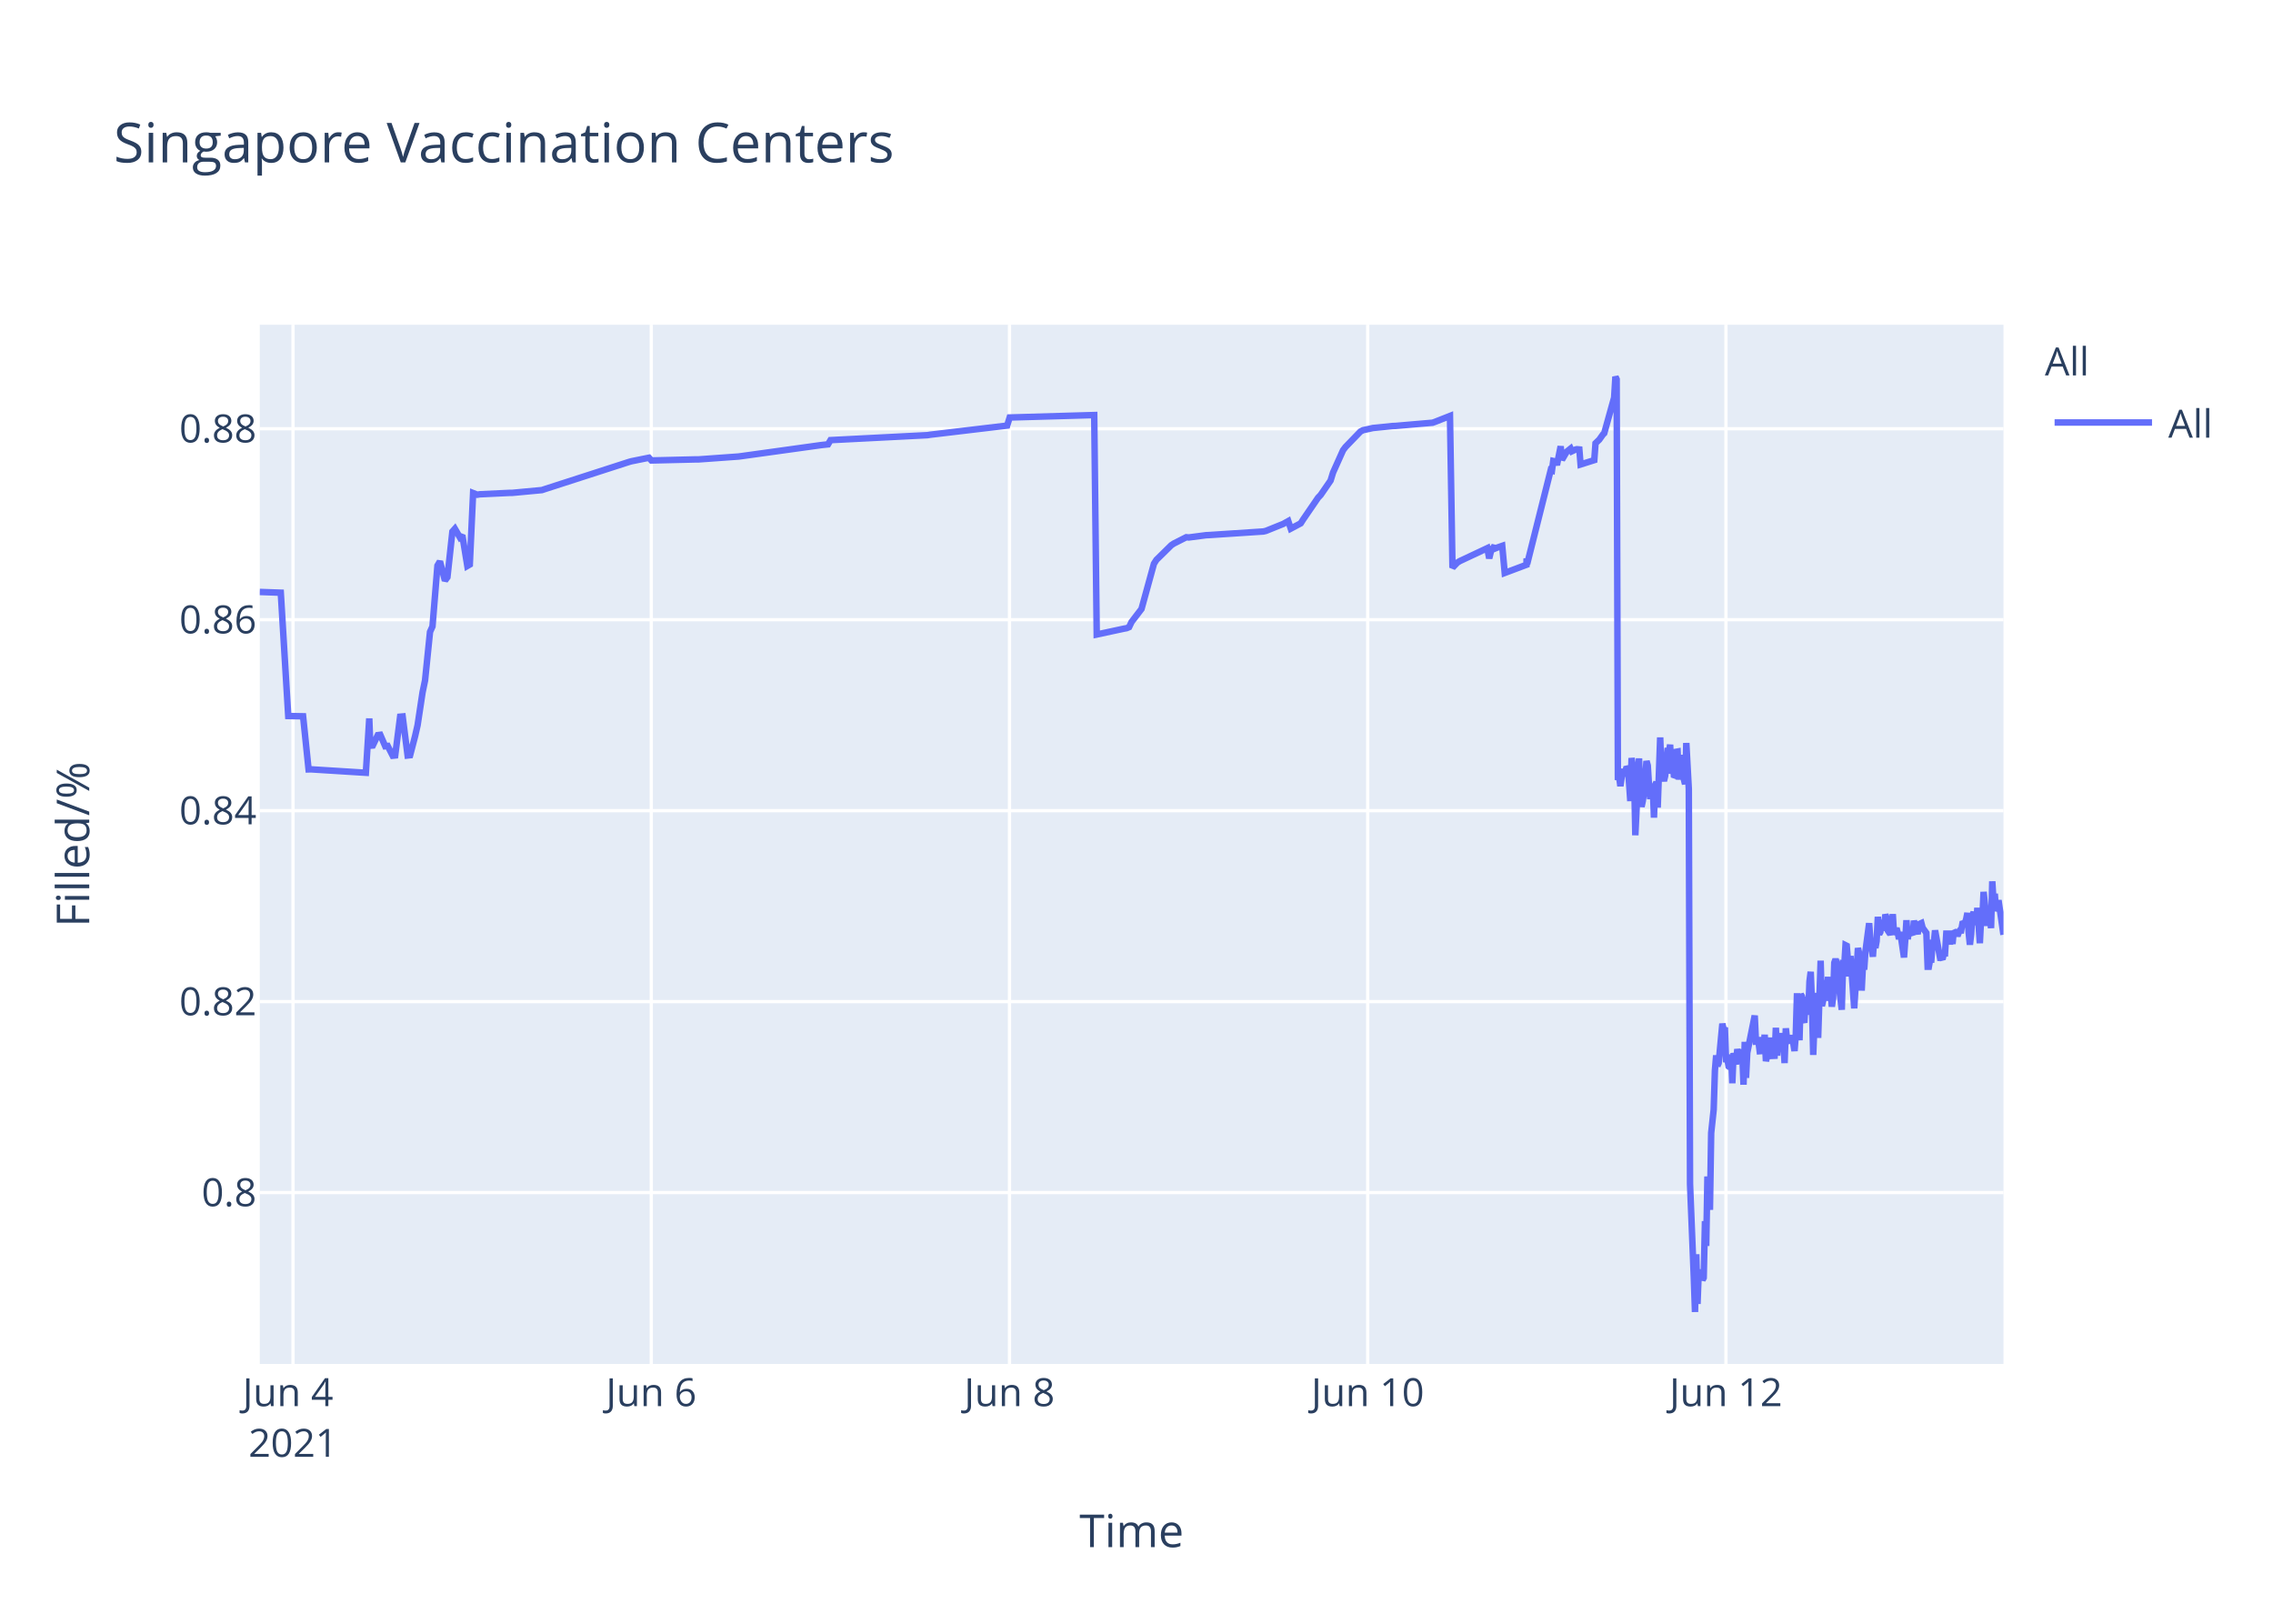
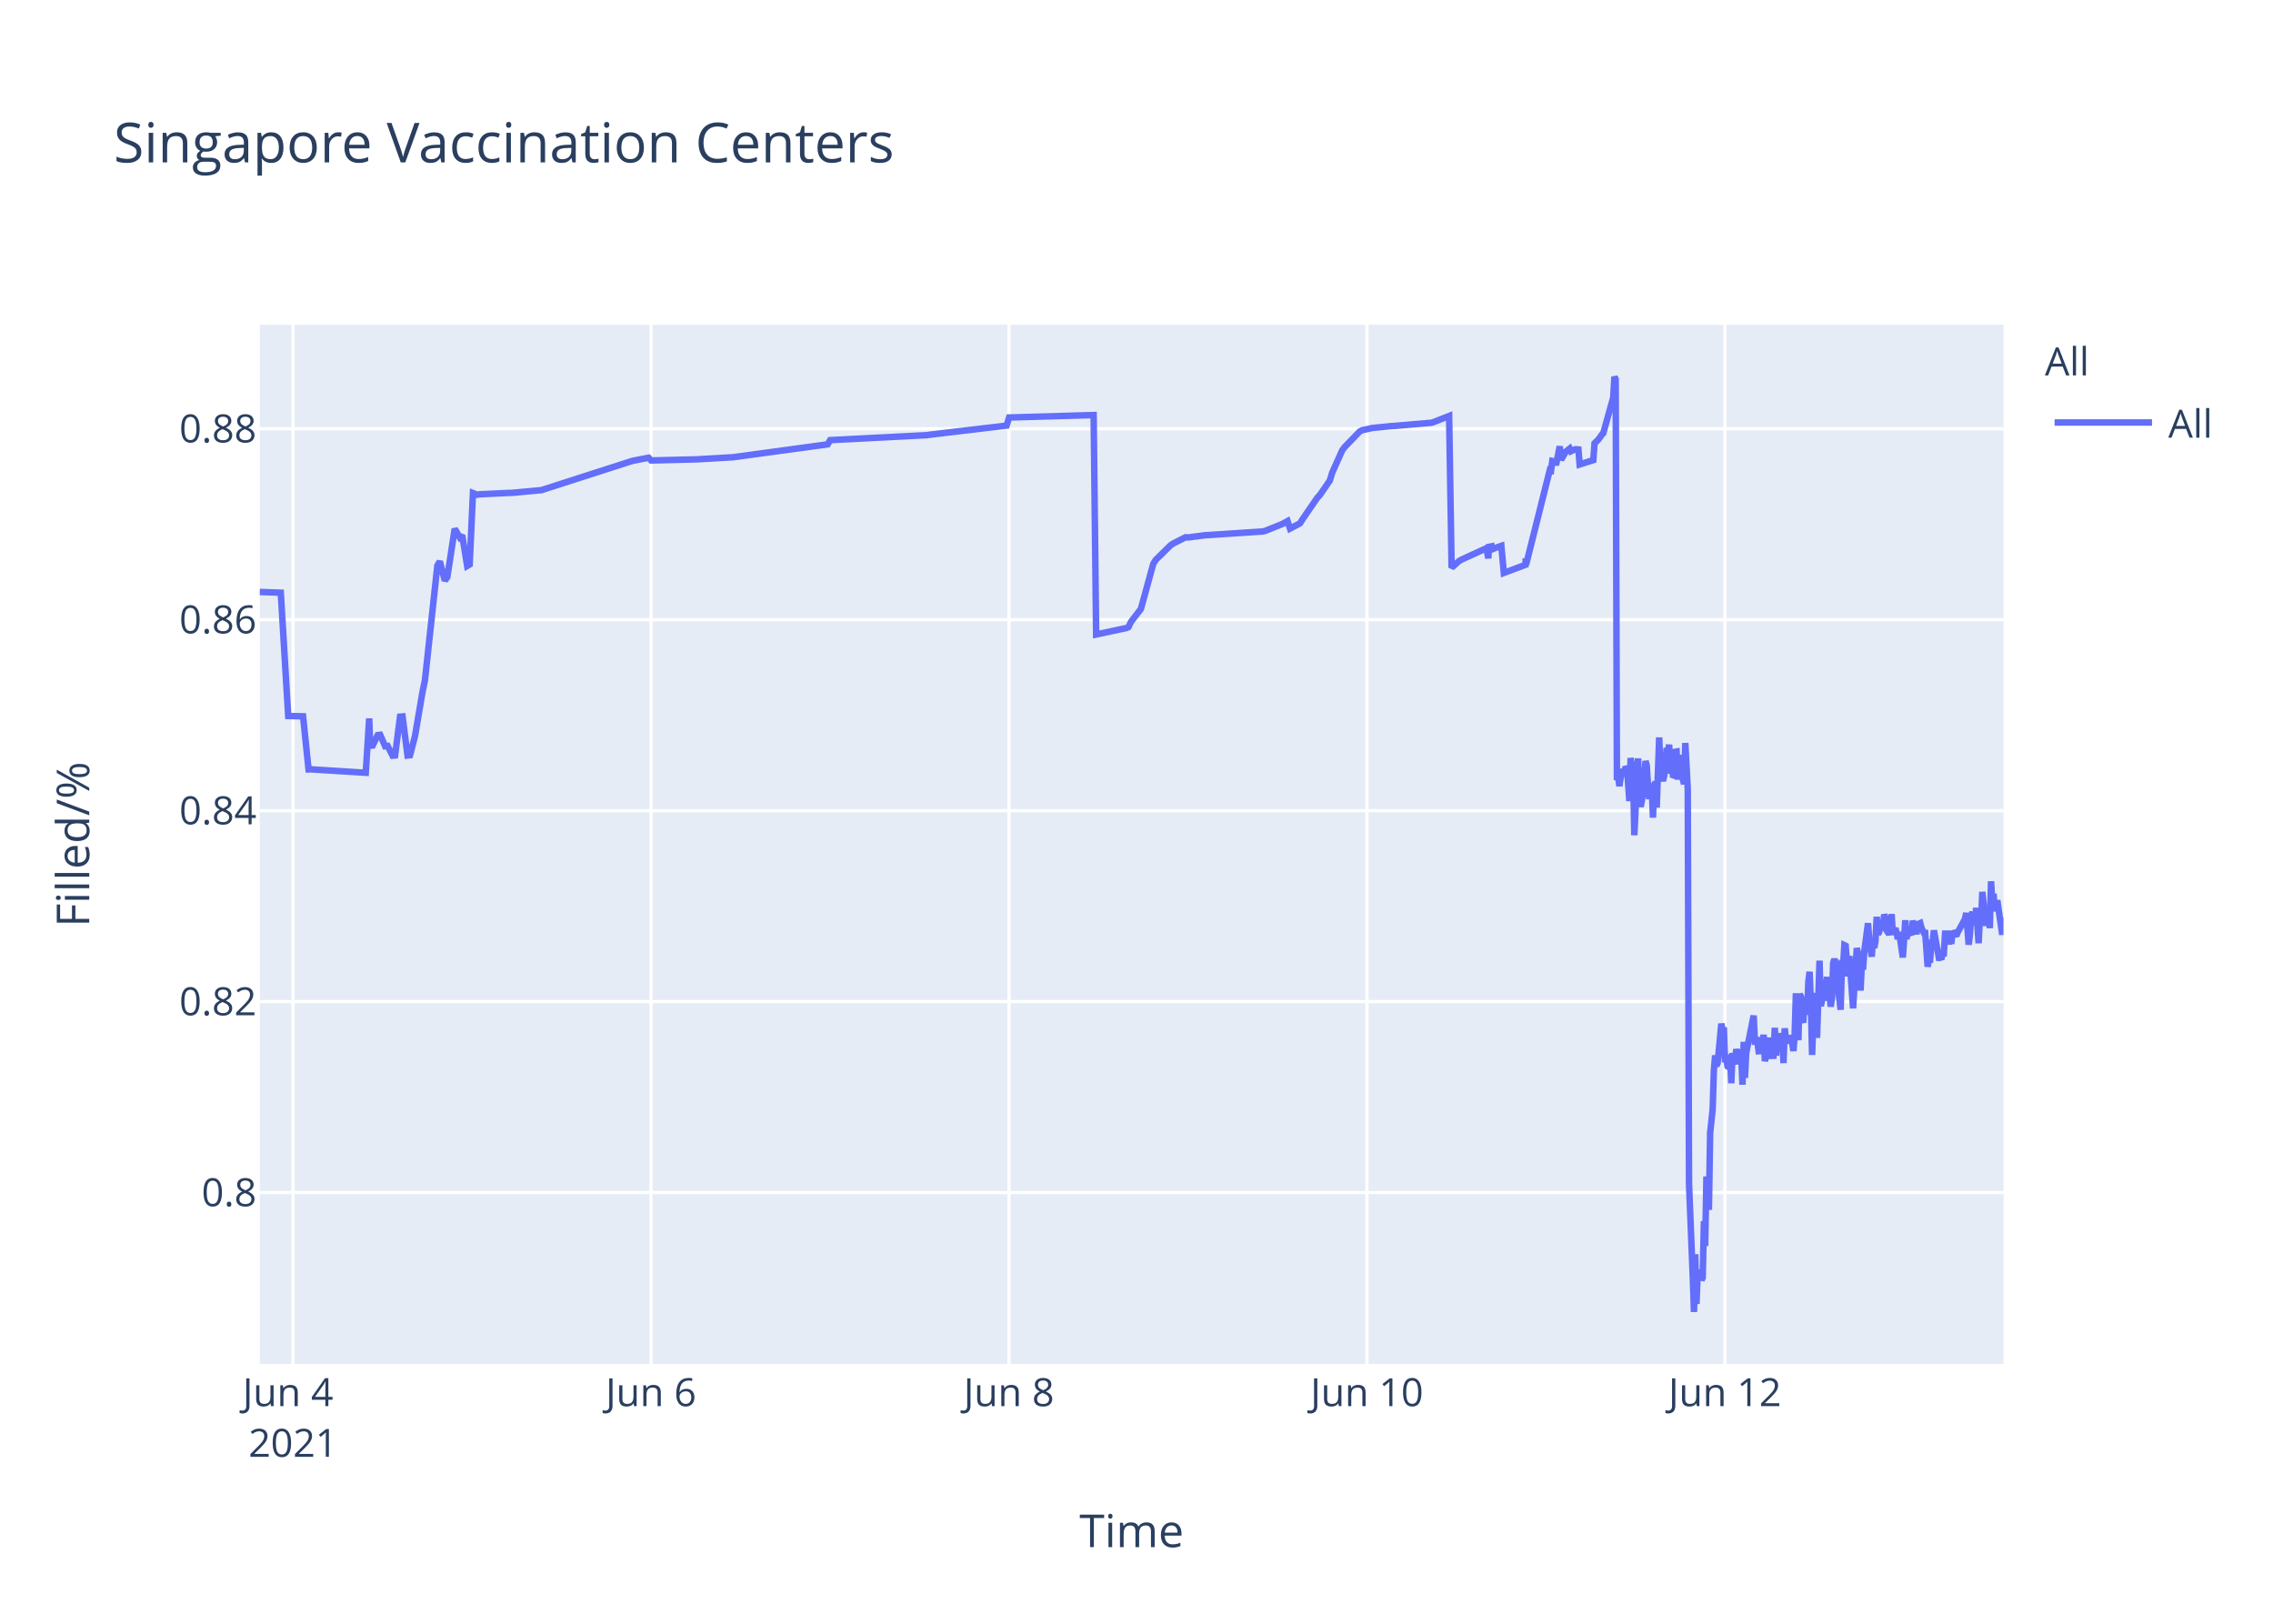
<svg xmlns="http://www.w3.org/2000/svg" class="main-svg" width="700" height="500" style="" viewBox="0 0 700 500">
  <rect x="0" y="0" width="700" height="500" style="fill: rgb(255, 255, 255); fill-opacity: 1;" />
-   <defs id="defs-2a0c62">
+   <defs id="defs-61bec4">
    <g class="clips">
-       <clipPath id="clip2a0c62xyplot" class="plotclip">
+       <clipPath id="clip61bec4xyplot" class="plotclip">
        <rect width="537" height="320" />
      </clipPath>
-       <clipPath class="axesclip" id="clip2a0c62x">
+       <clipPath class="axesclip" id="clip61bec4x">
        <rect x="80" y="0" width="537" height="500" />
      </clipPath>
-       <clipPath class="axesclip" id="clip2a0c62y">
+       <clipPath class="axesclip" id="clip61bec4y">
        <rect x="0" y="100" width="700" height="320" />
      </clipPath>
-       <clipPath class="axesclip" id="clip2a0c62xy">
+       <clipPath class="axesclip" id="clip61bec4xy">
        <rect x="80" y="100" width="537" height="320" />
      </clipPath>
    </g>
    <g class="gradients" />
  </defs>
  <g class="bglayer">
    <rect class="bg" x="80" y="100" width="537" height="320" style="fill: rgb(229, 236, 246); fill-opacity: 1; stroke-width: 0;" />
  </g>
  <g class="layer-below">
    <g class="imagelayer" />
    <g class="shapelayer" />
  </g>
  <g class="cartesianlayer">
    <g class="subplot xy">
      <g class="layer-subplot">
        <g class="shapelayer" />
        <g class="imagelayer" />
      </g>
      <g class="gridlayer">
        <g class="x">
          <path class="xgrid crisp" transform="translate(90.24,0)" d="M0,100v320" style="stroke: rgb(255, 255, 255); stroke-opacity: 1; stroke-width: 1px;" />
-           <path class="xgrid crisp" transform="translate(200.57,0)" d="M0,100v320" style="stroke: rgb(255, 255, 255); stroke-opacity: 1; stroke-width: 1px;" />
-           <path class="xgrid crisp" transform="translate(310.89,0)" d="M0,100v320" style="stroke: rgb(255, 255, 255); stroke-opacity: 1; stroke-width: 1px;" />
-           <path class="xgrid crisp" transform="translate(421.21,0)" d="M0,100v320" style="stroke: rgb(255, 255, 255); stroke-opacity: 1; stroke-width: 1px;" />
-           <path class="xgrid crisp" transform="translate(531.53,0)" d="M0,100v320" style="stroke: rgb(255, 255, 255); stroke-opacity: 1; stroke-width: 1px;" />
+           <path class="xgrid crisp" transform="translate(200.48,0)" d="M0,100v320" style="stroke: rgb(255, 255, 255); stroke-opacity: 1; stroke-width: 1px;" />
+           <path class="xgrid crisp" transform="translate(310.72,0)" d="M0,100v320" style="stroke: rgb(255, 255, 255); stroke-opacity: 1; stroke-width: 1px;" />
+           <path class="xgrid crisp" transform="translate(420.96,0)" d="M0,100v320" style="stroke: rgb(255, 255, 255); stroke-opacity: 1; stroke-width: 1px;" />
+           <path class="xgrid crisp" transform="translate(531.21,0)" d="M0,100v320" style="stroke: rgb(255, 255, 255); stroke-opacity: 1; stroke-width: 1px;" />
        </g>
        <g class="y">
          <path class="ygrid crisp" transform="translate(0,367.23)" d="M80,0h537" style="stroke: rgb(255, 255, 255); stroke-opacity: 1; stroke-width: 1px;" />
          <path class="ygrid crisp" transform="translate(0,308.43)" d="M80,0h537" style="stroke: rgb(255, 255, 255); stroke-opacity: 1; stroke-width: 1px;" />
          <path class="ygrid crisp" transform="translate(0,249.63)" d="M80,0h537" style="stroke: rgb(255, 255, 255); stroke-opacity: 1; stroke-width: 1px;" />
          <path class="ygrid crisp" transform="translate(0,190.83)" d="M80,0h537" style="stroke: rgb(255, 255, 255); stroke-opacity: 1; stroke-width: 1px;" />
          <path class="ygrid crisp" transform="translate(0,132.03)" d="M80,0h537" style="stroke: rgb(255, 255, 255); stroke-opacity: 1; stroke-width: 1px;" />
        </g>
      </g>
      <g class="zerolinelayer" />
      <path class="xlines-below" />
      <path class="ylines-below" />
      <g class="overlines-below" />
      <g class="xaxislayer-below" />
      <g class="yaxislayer-below" />
      <g class="overaxes-below" />
-       <g class="plot" transform="translate(80,100)" clip-path="url('#clip2a0c62xyplot')">
+       <g class="plot" transform="translate(80,100)" clip-path="url('#clip61bec4xyplot')">
        <g class="scatterlayer mlayer">
-           <g class="trace scatter tracebd37d6" style="stroke-miterlimit: 2; opacity: 1;">
+           <g class="trace scatter traceb2bac5" style="stroke-miterlimit: 2; opacity: 1;">
            <g class="fills" />
            <g class="errorbars" />
            <g class="lines">
-               <path class="js-line" d="M0,82.28L6.47,82.51L8.77,120.48L13.34,120.57L15.03,136.92L15.75,136.9L32.67,137.96L33.72,121.23L34.04,129.62L34.81,129.56L36.34,126.37L37.11,126.27L38.64,129.79L39.4,129.7L40.94,132.71L41.7,132.63L43.23,120.69L44,120.62L45.53,132.64L46.3,132.55L47.83,126.68L48.6,123.32L50.13,113.21L50.9,109.51L52.43,94.58L53.19,92.89L54.72,74.17L55.49,72.87L57.02,78.78L57.79,77.73L59.32,63.68L60.09,62.82L61.62,65.47L62.38,64.83L63.92,74.27L64.68,73.83L65.7,51.83L66.98,52.34L67.75,52.21L76.94,51.77L77.71,51.77L86.9,50.91L87.67,50.65L113.72,42.24L114.48,42.03L119.85,40.95L120.61,41.79L134.4,41.46L135.17,41.46L147.43,40.58L148.19,40.48L172.71,37.08L173.47,36.99L175,36.83L175.77,35.53L205.65,34L206.42,33.87L230.17,31.05L230.94,28.56L256.98,27.81L257.75,95.38L266.2,93.57L266.95,93.44L267.71,93.12L268.48,91.51L270.78,88.51L271.54,87.52L275.37,73.59L276.14,72.39L280.73,67.88L281.5,67.37L285.33,65.43L286.1,65.5L291.46,64.8L292.23,64.77L309.08,63.66L309.85,63.48L315.21,61.32L315.97,60.89L316.74,60.46L317.51,62.78L320.57,61.15L321.34,59.94L325.93,53.24L326.7,52.44L329.77,47.98L330.53,45.51L333.6,38.66L334.36,37.65L338.96,32.89L339.75,32.47L342.02,31.98L342.79,31.8L348.92,31.18L349.69,31.16L361.18,30.17L361.94,29.9L366.54,28.09L367.31,74.81L368.84,73.22L369.6,72.76L378.03,68.8L378.62,71.93L379.53,68.25L379.57,69.25L380.29,67.95L380.33,68.94L381.1,68.62L382.63,68.09L383.4,76.43L390.1,73.91L390.13,72.31L390.17,72.03L390.29,73.74L397.57,44.74L397.95,44.87L398.34,41.95L399.1,42.12L399.48,43.2L400.63,37.43L401.02,41.6L402.16,39.66L402.55,39.05L403.7,38.13L404.08,38.96L405.23,38.42L405.61,38.33L406.38,38.4L406.76,43.02L410.98,41.69L411.36,36.5L412.12,35.76L412.51,35.39L413.65,33.79L414.04,33.41L417.1,22.43L417.49,16L417.87,16.8L418.25,140.18L418.64,139.22L419.02,142.07L419.78,136.79L420.17,138.99L420.94,136.15L421.32,136.63L421.7,141.25L422.08,146.68L422.47,133.42L423.23,138.09L423.62,157.2L424.76,133.53L425.15,145.44L425.53,148.42L425.91,146.68L426.3,144.02L427.06,134.36L427.45,135.71L427.83,141.84L428.21,146.05L428.6,142.1L428.98,141.74L429.36,151.77L429.74,141.68L430.13,140.84L430.51,148.68L431.28,127.07L431.66,137.58L432.43,140.49L432.81,138.92L433.58,130.34L433.96,131.67L434.34,129.31L434.72,138.25L435.11,134.05L435.49,138.68L435.87,138.81L436.26,131.49L436.64,131.42L437.02,140.05L437.79,132.48L438.17,138.41L438.94,141.46L439.32,128.79L440.09,142.96L440.47,264.58L441.62,293.12L442,304L442.39,286.22L442.77,301.52L443.15,291.75L443.54,292.1L443.92,291.07L444.3,294.16L444.68,293.46L445.07,276.02L445.45,283.67L445.83,262.28L446.6,272.54L446.98,248.89L447.75,241.71L448.13,229.6L448.52,224.98L448.9,228.24L449.28,227.36L450.43,215.22L450.81,217.06L451.2,216.4L451.58,227.08L451.96,226.08L452.35,228.38L452.73,228.68L453.11,224.72L453.49,233.57L453.88,224.28L454.64,227.75L455.03,223.07L455.79,226.33L456.18,223.26L456.56,224.52L456.94,234.01L457.32,220.81L457.71,231.91L458.09,224.2L460.39,212.72L460.77,220.76L461.54,220.72L461.92,223.7L462.31,223.67L462.69,219.37L463.07,223.08L463.45,218.62L463.84,226.76L464.22,225.2L464.6,224.19L464.99,219.51L465.37,225.16L466.52,225.11L466.9,216.49L467.29,225.05L467.67,220.43L468.05,220.57L468.43,218.19L468.82,220.92L469.2,219.84L469.58,227.36L469.97,216.65L470.35,220.1L470.73,220.01L471.5,220.98L471.88,218.78L472.65,223.64L473.03,218.66L473.41,205.85L473.8,215.25L474.18,220.32L474.56,206.18L474.94,206.81L475.33,214.16L475.71,214.11L476.1,206.99L476.87,212.47L477.25,202.23L477.63,199.24L478.01,208.71L478.4,224.84L478.78,215.2L479.16,214.49L479.54,205.74L479.92,219.6L480.69,195.82L481.07,209.77L481.46,208.24L481.84,203.32L482.22,202.05L482.61,205.17L482.99,200.81L483.37,208.16L483.76,206.35L484.14,209.96L484.52,207.44L484.9,196.45L485.29,195.36L485.67,196.45L486.05,201.41L487.2,210.92L487.59,197.09L487.97,197.31L488.35,191.05L488.73,191.24L489.12,196.07L489.5,200.65L489.88,194.37L491.03,210.5L491.42,204.27L492.18,191.94L492.57,193.62L492.95,197L493.33,205.03L493.72,197.14L494.1,198.57L494.48,192.99L495.63,184.28L496.01,189.51L496.78,194.59L497.16,189.23L497.55,191.91L497.93,189.81L498.31,182.31L498.7,187.7L499.08,187L499.46,183.28L499.84,186.18L500.23,185.69L500.62,181.61L501,182.61L501.38,186.54L502.14,187.68L502.53,186.58L502.91,181.49L503.29,187.81L504.06,185.81L504.44,187.22L504.82,189.17L505.21,187L506.36,194.82L506.74,189.57L507.12,183.36L507.51,189.2L507.89,186.45L509.04,187.85L509.42,183.53L510.57,187.65L510.96,184.59L511.72,184.25L512.1,185.71L513.25,187.29L513.64,197.68L514.02,197.68L514.4,195.53L514.79,195.52L515.17,190.33L515.55,190.33L515.93,186.49L517.47,194.95L517.85,194.95L518.23,195.4L518.62,193.58L519,193.58L519.38,187.5L520.15,187.5L520.53,190.84L520.91,186.76L521.3,190.68L521.68,186.75L522.06,187.03L522.45,187.03L522.83,188.23L523.21,187.2L523.59,186.53L523.98,186.53L524.36,184.4L525.13,184.18L525.51,183.02L525.89,181.13L526.28,187.27L526.66,190.9L527.04,187.7L527.42,181.79L527.81,180.91L528.19,182.93L528.57,184.81L528.96,179.55L529.72,190.44L530.11,182.8L530.49,183.07L530.87,174.64L532.02,185.09L532.4,181.21L532.79,181.99L533.17,185.79L533.55,171.39L533.94,177.83L534.32,175.21L534.7,180.5L535.09,179.53L535.47,177.22L537,187.84" style="vector-effect: non-scaling-stroke; fill: none; stroke: rgb(99, 110, 250); stroke-opacity: 1; stroke-width: 2px; opacity: 1;" />
+               <path class="js-line" d="M0,82.28L6.47,82.51L8.76,120.48L13.33,120.57L15.02,136.92L15.74,136.9L32.64,137.96L33.7,121.23L34.02,129.62L34.78,129.56L36.31,126.37L37.08,126.27L38.61,129.79L39.38,129.7L40.91,132.71L41.67,132.63L43.2,120.69L43.97,120.62L45.5,132.64L46.27,132.55L47.8,126.68L50.09,113.21L50.86,109.51L54.69,74.17L55.45,72.87L56.98,78.78L57.75,77.73L60.04,62.82L61.58,65.47L62.34,64.83L63.87,74.27L64.64,73.83L65.65,51.83L66.93,52.34L67.7,52.21L76.89,51.77L77.65,51.77L86.84,50.91L87.6,50.65L114.4,42.03L115.17,41.83L119.76,40.95L120.53,41.79L133.54,41.47L134.31,41.46L145.79,40.8L146.55,40.69L174.88,36.83L175.65,35.53L205.5,34L206.27,33.87L230,31.05L230.77,28.56L256.8,27.81L257.57,95.38L266.01,93.57L266.76,93.44L267.52,93.12L268.28,91.51L270.58,88.51L271.35,87.52L275.17,73.59L275.94,72.39L280.53,67.88L281.3,67.37L285.13,65.43L285.89,65.5L291.25,64.8L292.02,64.77L308.86,63.66L309.63,63.48L314.98,61.32L315.75,60.89L316.52,60.46L317.28,62.78L320.34,61.15L321.11,59.94L325.7,53.24L326.47,52.44L329.53,47.98L330.29,45.51L333.36,38.66L334.12,37.65L338.72,32.89L339.51,32.47L341.78,31.98L342.55,31.8L348.67,31.18L349.44,31.16L360.92,30.17L361.68,29.9L366.28,28.09L367.04,74.81L369.34,72.76L370.11,72.32L377,69.16L377.76,68.8L378.35,71.93L378.53,68.39L379.26,68.25L379.29,69.25L380.02,67.95L380.06,68.94L380.82,68.62L382.36,68.09L383.12,76.43L389.82,73.91L389.85,72.31L389.89,72.03L390.01,73.74L397.28,44.74L397.67,44.87L398.05,41.95L398.81,42.12L399.2,43.2L400.35,37.43L400.73,41.6L401.88,39.66L402.26,39.05L403.41,38.13L403.79,38.96L404.94,38.42L405.32,38.33L406.09,38.4L406.47,43.02L410.68,41.69L411.06,36.5L411.83,35.76L412.21,35.39L413.36,33.79L413.74,33.41L416.81,22.43L417.19,16L417.57,16.8L417.95,140.18L418.34,139.22L418.72,142.07L419.48,136.79L419.87,138.99L420.64,136.15L421.02,136.63L421.4,141.25L421.78,146.68L422.17,133.42L422.93,138.09L423.31,157.2L424.46,133.53L424.84,145.44L425.23,148.42L425.61,146.68L425.99,144.02L426.76,134.36L427.14,135.71L427.52,141.84L427.9,146.05L428.29,142.1L428.67,141.74L429.05,151.77L429.44,141.68L429.82,140.84L430.2,148.68L430.97,127.07L431.35,137.58L432.12,140.49L432.5,138.92L433.27,130.34L433.65,131.67L434.03,129.31L434.41,138.25L434.8,134.05L435.18,138.68L435.56,138.81L435.94,131.49L436.33,131.42L436.71,140.05L437.48,132.48L437.86,138.41L438.63,141.46L439.01,128.79L439.77,142.96L440.16,264.58L441.31,293.12L441.69,304L442.07,286.22L442.45,301.52L442.84,291.75L443.22,292.1L443.6,291.07L443.99,294.16L444.37,293.46L444.75,276.02L445.13,283.67L445.52,262.28L446.28,272.54L446.66,248.89L447.43,241.71L447.81,229.6L448.2,224.98L448.58,228.24L448.96,227.36L450.11,215.22L450.49,217.06L450.87,216.4L451.26,227.08L451.64,226.08L452.02,228.38L452.41,228.68L452.79,224.72L453.17,233.57L453.55,224.28L454.32,227.75L454.7,223.07L455.47,226.33L455.85,223.26L456.23,224.52L456.62,234.01L457,220.81L457.38,231.91L457.77,224.2L460.06,212.72L460.45,220.76L461.21,220.72L461.59,223.7L461.98,223.67L462.36,219.37L462.74,223.08L463.12,218.62L463.51,226.76L463.89,225.2L464.27,224.19L464.66,219.51L465.04,225.16L466.18,225.11L466.57,216.49L466.95,225.05L467.33,220.43L467.72,220.57L468.1,218.19L468.48,220.92L468.87,219.84L469.25,227.36L469.63,216.65L470.01,220.1L470.4,220.01L471.16,220.98L471.54,218.78L472.31,223.64L472.69,218.66L473.07,205.85L473.46,215.25L473.84,220.32L474.22,206.18L474.61,206.81L474.99,214.16L475.37,214.11L475.76,206.99L476.53,212.47L476.91,202.23L477.29,199.24L477.67,208.71L478.06,224.84L478.43,215.2L478.82,214.49L479.2,205.74L479.58,219.6L480.35,195.82L480.73,209.77L481.11,208.24L481.5,203.32L481.88,202.05L482.26,205.17L482.65,200.81L483.03,208.16L483.41,206.35L483.79,209.96L484.18,207.44L484.56,196.45L484.94,195.36L485.32,196.45L485.71,201.41L486.85,210.92L487.24,197.09L487.62,197.31L488,191.05L488.39,191.24L488.77,196.07L489.15,200.65L489.53,194.37L490.68,210.5L491.06,204.27L491.83,191.94L492.21,193.62L492.6,197L492.98,205.03L493.36,197.14L493.74,198.57L494.13,192.99L495.28,184.28L495.66,189.51L496.43,194.59L496.81,189.23L497.19,191.91L497.57,189.81L497.96,182.31L498.34,187.7L498.72,187L499.1,183.28L499.49,186.18L499.87,185.69L500.26,181.61L500.64,182.61L501.02,186.54L501.79,187.68L502.17,186.58L502.55,181.49L502.93,187.81L503.7,185.81L504.08,187.22L504.46,189.17L504.85,187L506,194.82L506.38,189.57L506.76,183.36L507.14,189.2L507.53,186.45L508.68,187.85L509.06,183.53L510.21,187.65L510.59,184.59L511.36,184.25L511.74,185.71L512.5,187.3L512.89,187.29L513.65,197.68L514.04,195.53L514.42,195.52L514.8,190.33L515.18,190.33L515.57,186.49L517.1,194.95L517.48,194.95L517.86,195.4L518.24,193.58L518.63,193.58L519.01,187.5L519.78,187.5L520.16,190.84L520.54,186.76L520.92,190.68L521.31,186.75L522.46,188.23L522.84,187.2L525.13,183.02L525.52,181.13L526.28,190.9L526.67,187.7L527.05,181.79L527.43,180.91L527.81,182.93L528.2,184.81L528.58,179.55L529.34,190.44L529.73,182.8L530.12,183.07L530.49,174.64L531.64,185.09L532.02,181.21L532.41,181.99L532.79,185.79L533.17,171.39L533.56,177.83L533.94,175.21L534.32,180.5L534.7,179.53L535.09,177.22L536.62,187.84L537,182.58" style="vector-effect: non-scaling-stroke; fill: none; stroke: rgb(99, 110, 250); stroke-opacity: 1; stroke-width: 2px; opacity: 1;" />
            </g>
            <g class="points" />
            <g class="text" />
          </g>
        </g>
      </g>
      <g class="overplot" />
      <path class="xlines-above crisp" d="M0,0" style="fill: none;" />
      <path class="ylines-above crisp" d="M0,0" style="fill: none;" />
      <g class="overlines-above" />
      <g class="xaxislayer-above">
        <g class="xtick">
          <text text-anchor="middle" x="0" y="433" transform="translate(90.24,0)" style="font-family: 'Open Sans', verdana, arial, sans-serif; font-size: 12px; fill: rgb(42, 63, 95); fill-opacity: 1; white-space: pre;">
            <tspan class="line" dy="0em" x="0" y="433">Jun 4</tspan>
            <tspan class="line" dy="1.3em" x="0" y="433">2021</tspan>
          </text>
        </g>
        <g class="xtick">
-           <text text-anchor="middle" x="0" y="433" transform="translate(200.57,0)" style="font-family: 'Open Sans', verdana, arial, sans-serif; font-size: 12px; fill: rgb(42, 63, 95); fill-opacity: 1; white-space: pre;">Jun 6</text>
+           <text text-anchor="middle" x="0" y="433" transform="translate(200.48,0)" style="font-family: 'Open Sans', verdana, arial, sans-serif; font-size: 12px; fill: rgb(42, 63, 95); fill-opacity: 1; white-space: pre;">Jun 6</text>
        </g>
        <g class="xtick">
-           <text text-anchor="middle" x="0" y="433" transform="translate(310.89,0)" style="font-family: 'Open Sans', verdana, arial, sans-serif; font-size: 12px; fill: rgb(42, 63, 95); fill-opacity: 1; white-space: pre;">Jun 8</text>
+           <text text-anchor="middle" x="0" y="433" transform="translate(310.72,0)" style="font-family: 'Open Sans', verdana, arial, sans-serif; font-size: 12px; fill: rgb(42, 63, 95); fill-opacity: 1; white-space: pre;">Jun 8</text>
        </g>
        <g class="xtick">
-           <text text-anchor="middle" x="0" y="433" transform="translate(421.21,0)" style="font-family: 'Open Sans', verdana, arial, sans-serif; font-size: 12px; fill: rgb(42, 63, 95); fill-opacity: 1; white-space: pre;">Jun 10</text>
+           <text text-anchor="middle" x="0" y="433" transform="translate(420.96,0)" style="font-family: 'Open Sans', verdana, arial, sans-serif; font-size: 12px; fill: rgb(42, 63, 95); fill-opacity: 1; white-space: pre;">Jun 10</text>
        </g>
        <g class="xtick">
-           <text text-anchor="middle" x="0" y="433" transform="translate(531.53,0)" style="font-family: 'Open Sans', verdana, arial, sans-serif; font-size: 12px; fill: rgb(42, 63, 95); fill-opacity: 1; white-space: pre;">Jun 12</text>
+           <text text-anchor="middle" x="0" y="433" transform="translate(531.21,0)" style="font-family: 'Open Sans', verdana, arial, sans-serif; font-size: 12px; fill: rgb(42, 63, 95); fill-opacity: 1; white-space: pre;">Jun 12</text>
        </g>
      </g>
      <g class="yaxislayer-above">
        <g class="ytick">
          <text text-anchor="end" x="79" y="4.2" transform="translate(0,367.23)" style="font-family: 'Open Sans', verdana, arial, sans-serif; font-size: 12px; fill: rgb(42, 63, 95); fill-opacity: 1; white-space: pre;">0.8</text>
        </g>
        <g class="ytick">
          <text text-anchor="end" x="79" y="4.2" transform="translate(0,308.43)" style="font-family: 'Open Sans', verdana, arial, sans-serif; font-size: 12px; fill: rgb(42, 63, 95); fill-opacity: 1; white-space: pre;">0.82</text>
        </g>
        <g class="ytick">
          <text text-anchor="end" x="79" y="4.2" transform="translate(0,249.63)" style="font-family: 'Open Sans', verdana, arial, sans-serif; font-size: 12px; fill: rgb(42, 63, 95); fill-opacity: 1; white-space: pre;">0.84</text>
        </g>
        <g class="ytick">
          <text text-anchor="end" x="79" y="4.2" transform="translate(0,190.83)" style="font-family: 'Open Sans', verdana, arial, sans-serif; font-size: 12px; fill: rgb(42, 63, 95); fill-opacity: 1; white-space: pre;">0.86</text>
        </g>
        <g class="ytick">
          <text text-anchor="end" x="79" y="4.2" transform="translate(0,132.03)" style="font-family: 'Open Sans', verdana, arial, sans-serif; font-size: 12px; fill: rgb(42, 63, 95); fill-opacity: 1; white-space: pre;">0.88</text>
        </g>
      </g>
      <g class="overaxes-above" />
    </g>
  </g>
  <g class="polarlayer" />
  <g class="ternarylayer" />
  <g class="geolayer" />
  <g class="funnelarealayer" />
  <g class="pielayer" />
  <g class="treemaplayer" />
  <g class="sunburstlayer" />
  <g class="glimages" />
-   <defs id="topdefs-2a0c62">
+   <defs id="topdefs-61bec4">
    <g class="clips" />
-     <clipPath id="legend2a0c62">
+     <clipPath id="legend61bec4">
      <rect width="60" height="45" x="0" y="0" />
    </clipPath>
  </defs>
  <g class="layer-above">
    <g class="imagelayer" />
    <g class="shapelayer" />
  </g>
  <g class="infolayer">
    <g class="legend" pointer-events="all" transform="translate(627.74,100)">
      <rect class="bg" shape-rendering="crispEdges" width="60" height="45" x="0" y="0" style="stroke: rgb(68, 68, 68); stroke-opacity: 1; fill: rgb(255, 255, 255); fill-opacity: 1; stroke-width: 0px;" />
-       <g class="scrollbox" transform="" clip-path="url('#legend2a0c62')">
+       <g class="scrollbox" transform="" clip-path="url('#legend61bec4')">
        <text class="legendtitletext" text-anchor="start" x="2" y="15.6" style="font-family: 'Open Sans', verdana, arial, sans-serif; font-size: 12px; fill: rgb(42, 63, 95); fill-opacity: 1; white-space: pre;">All</text>
        <g class="groups" transform="">
          <g class="traces" transform="translate(0,30.1)" style="opacity: 1;">
            <text class="legendtext" text-anchor="start" x="40" y="4.68" style="font-family: 'Open Sans', verdana, arial, sans-serif; font-size: 12px; fill: rgb(42, 63, 95); fill-opacity: 1; white-space: pre;">All</text>
            <g class="layers" style="opacity: 1;">
              <g class="legendfill" />
              <g class="legendlines">
                <path class="js-line" d="M5,0h30" style="fill: none; stroke: rgb(99, 110, 250); stroke-opacity: 1; stroke-width: 2px;" />
              </g>
              <g class="legendsymbols">
                <g class="legendpoints" />
              </g>
            </g>
            <rect class="legendtoggle" x="0" y="-9.5" width="54.891" height="19" style="fill: rgb(0, 0, 0); fill-opacity: 0;" />
          </g>
        </g>
      </g>
      <rect class="scrollbar" rx="20" ry="3" width="0" height="0" x="0" y="0" style="fill: rgb(128, 139, 164); fill-opacity: 1;" />
    </g>
    <g class="g-gtitle">
      <text class="gtitle" x="35" y="50" text-anchor="start" dy="0em" style="font-family: 'Open Sans', verdana, arial, sans-serif; font-size: 17px; fill: rgb(42, 63, 95); opacity: 1; font-weight: normal; white-space: pre;">Singapore Vaccination Centers</text>
    </g>
    <g class="g-xtitle">
      <text class="xtitle" x="348.5" y="476.409" text-anchor="middle" style="font-family: 'Open Sans', verdana, arial, sans-serif; font-size: 14px; fill: rgb(42, 63, 95); opacity: 1; font-weight: normal; white-space: pre;">Time</text>
    </g>
    <g class="g-ytitle">
      <text class="ytitle" transform="rotate(-90,27.48125,260)" x="27.481" y="260" text-anchor="middle" style="font-family: 'Open Sans', verdana, arial, sans-serif; font-size: 14px; fill: rgb(42, 63, 95); opacity: 1; font-weight: normal; white-space: pre;">Filled/%</text>
    </g>
  </g>
</svg>
